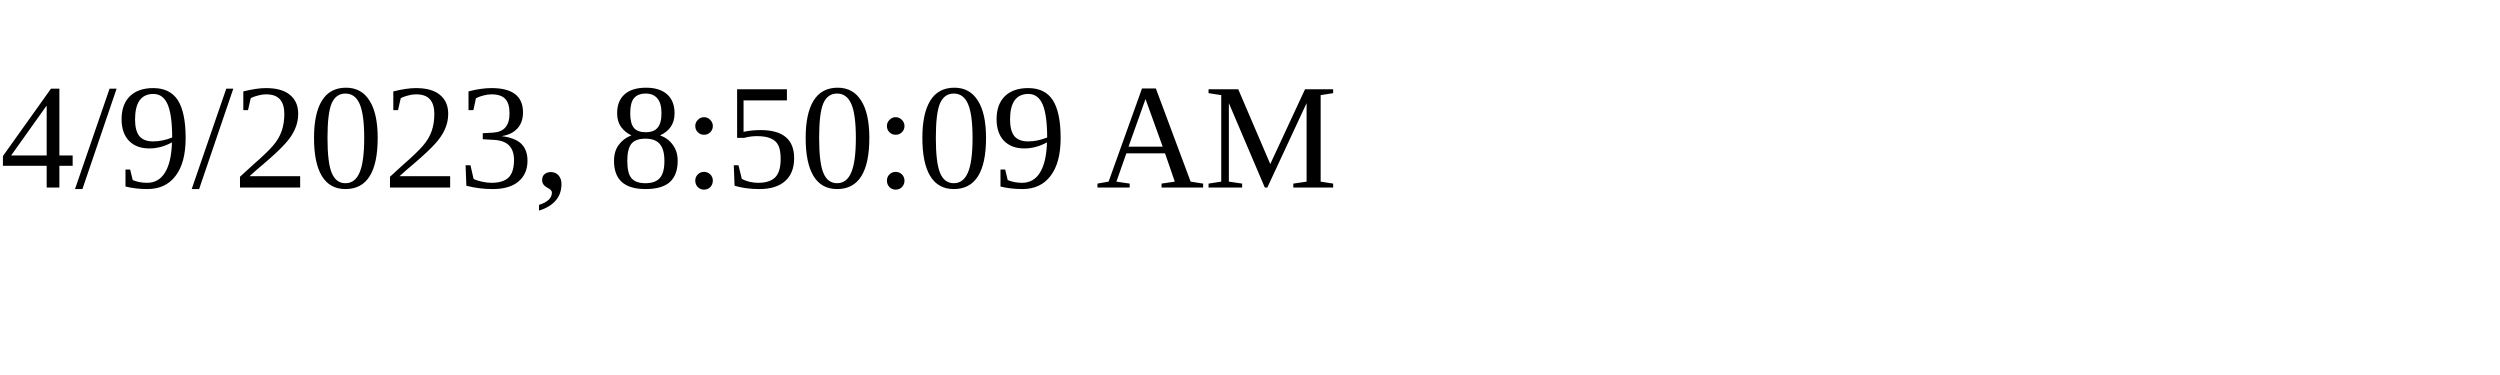
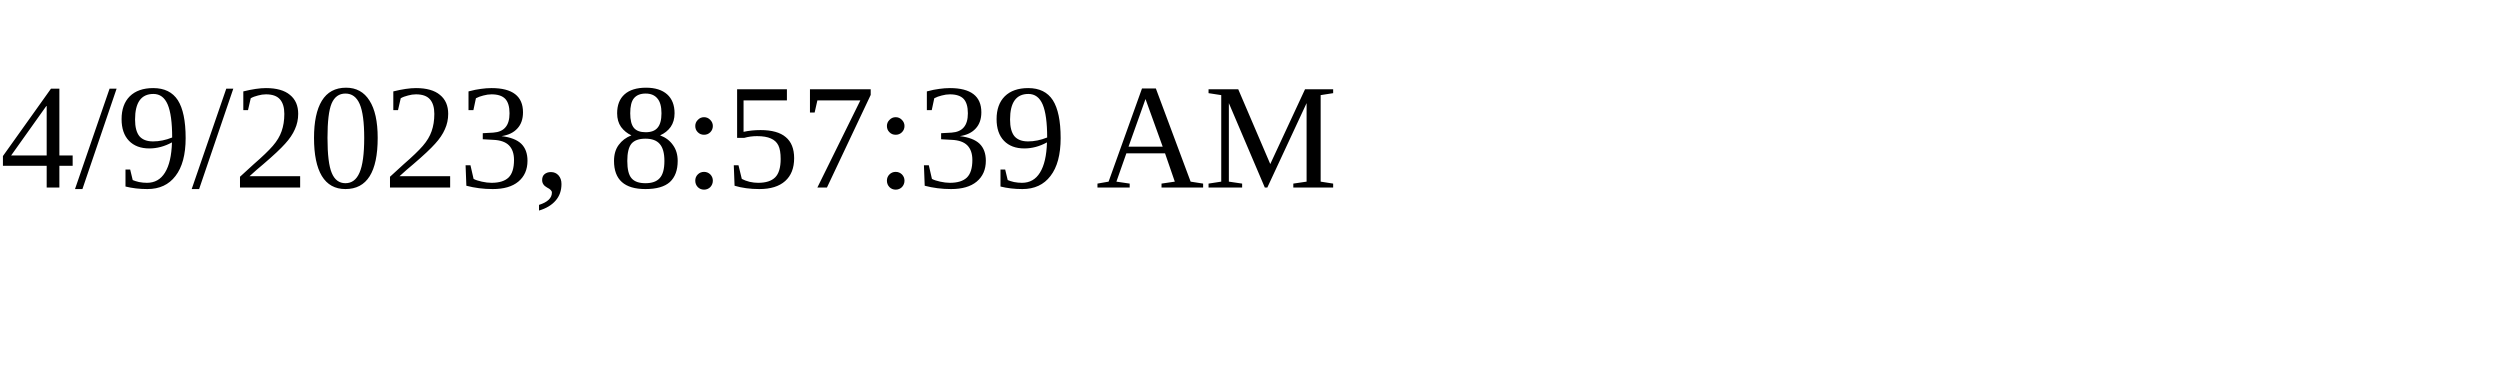
<svg xmlns="http://www.w3.org/2000/svg" height="30" width="200">
-   <text x="0" y="15">4/9/2023, 8:50:09 AM</text>
+   <text x="0" y="15">4/9/2023, 8:57:39 AM</text>
</svg>
